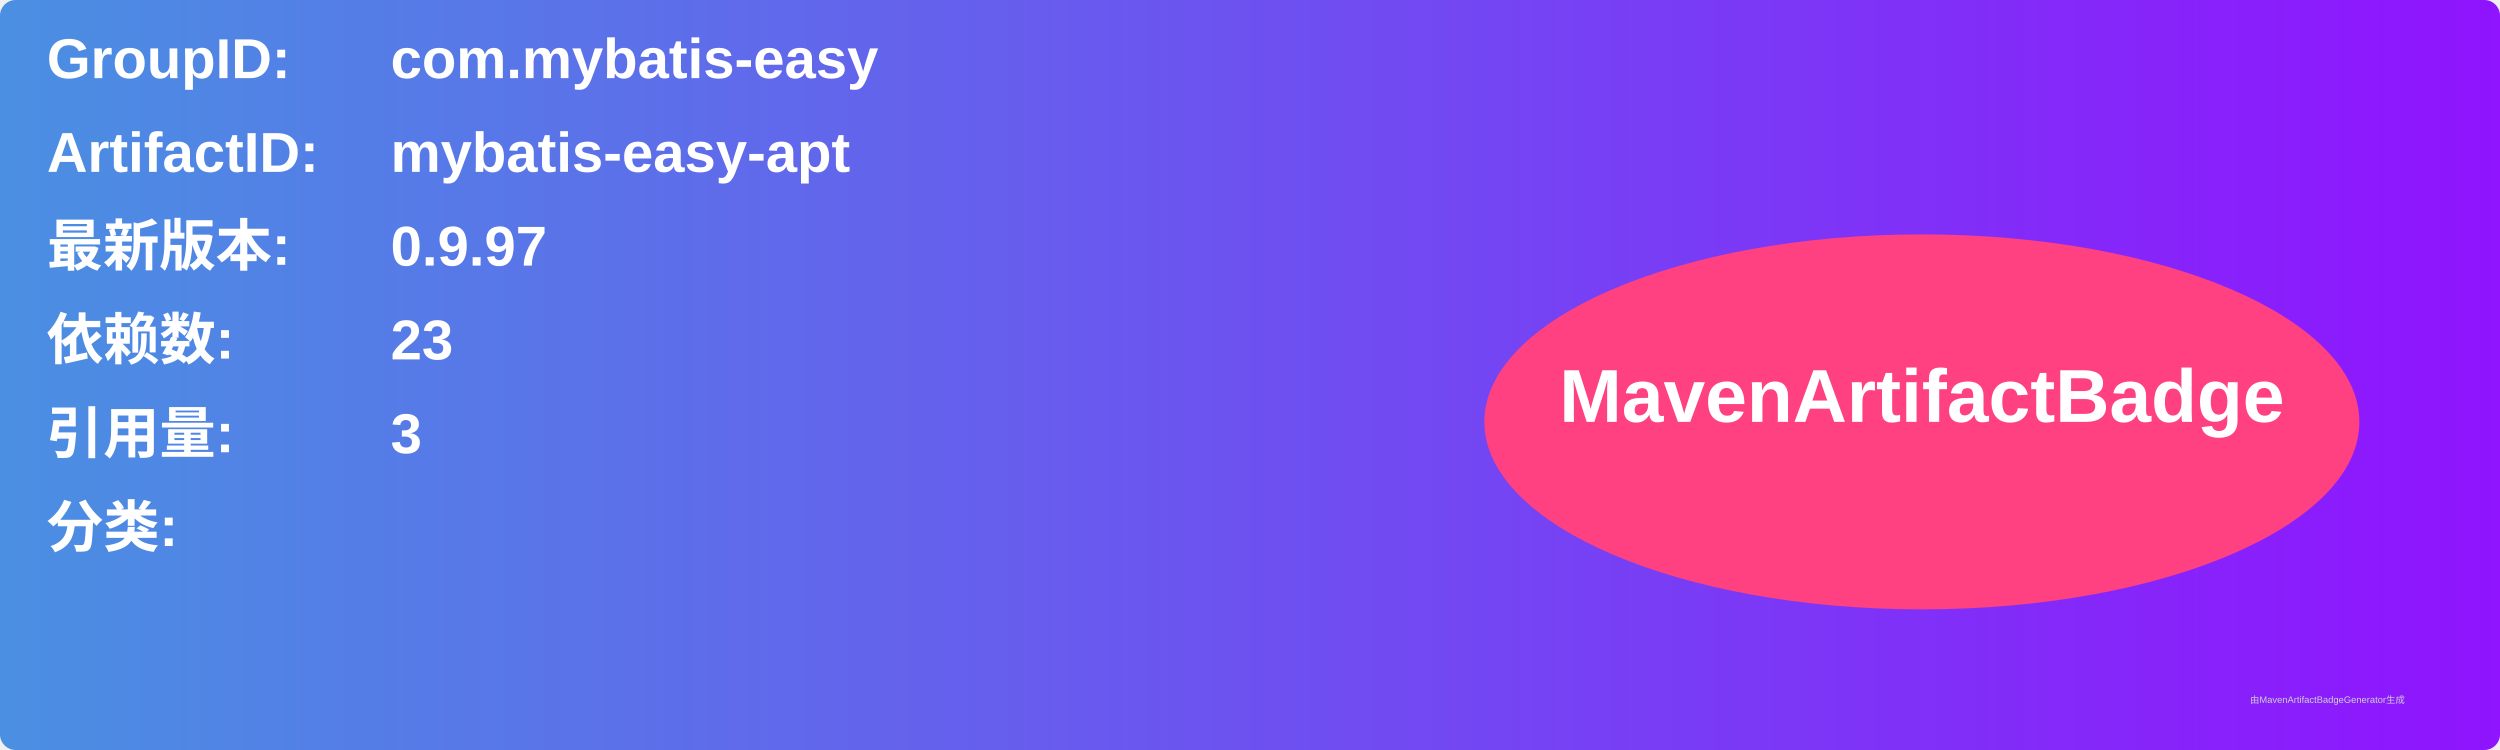
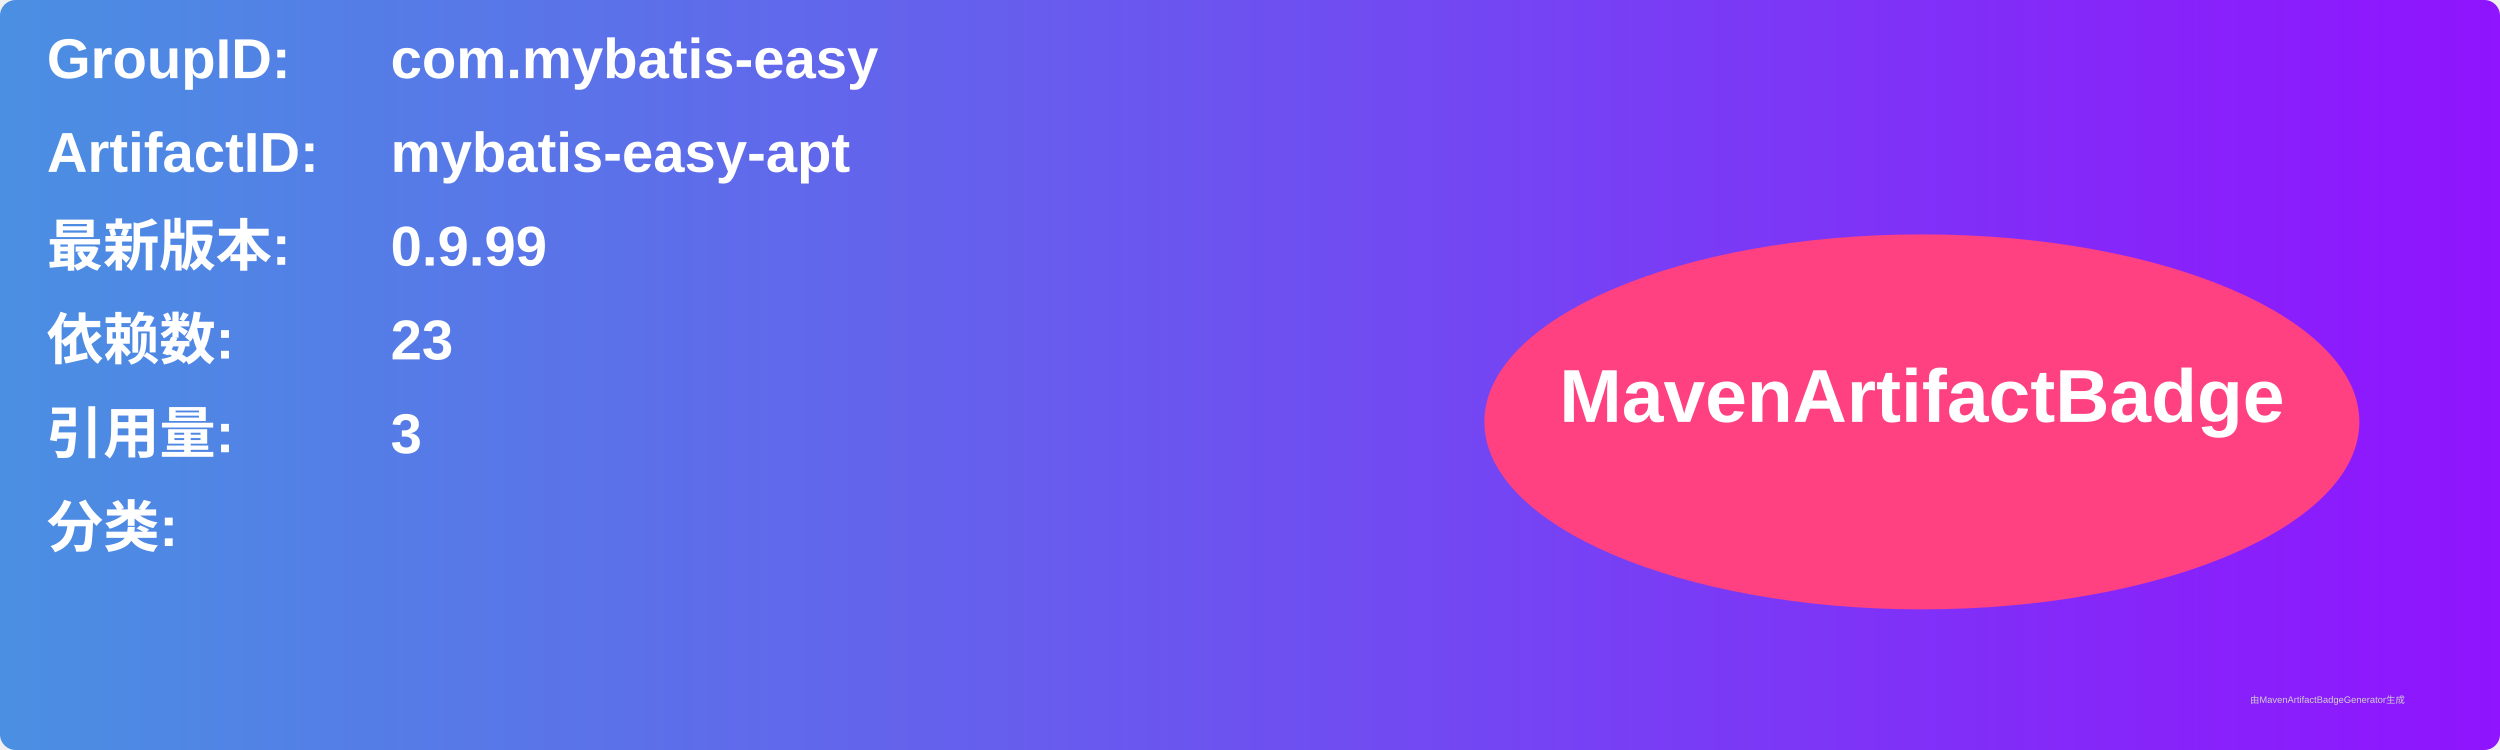
<svg xmlns="http://www.w3.org/2000/svg" width="800" height="240" viewBox="0 0 800 240">
  <linearGradient id="grad" x1="0%" y1="0%" x2="100%" y2="0%">
    <stop offset="0%" stop-color="#4a90e2" />
    <stop offset="100%" stop-color="#9013fe" />
  </linearGradient>
  <rect width="100%" height="100%" rx="5" ry="5" fill="url(#grad)" />
  <g transform="translate(15, 15)">
    <text x="0" y="10" font-family="Arial" font-size="18" fill="white" font-weight="bold" width="260">GroupID:</text>
    <text x="110" y="10" font-family="Arial" font-size="18" fill="white" font-weight="bold" width="460">com.mybatis-easy</text>
    <text x="0" y="40" font-family="Arial" font-size="18" fill="white" font-weight="bold" width="260">ArtifactID:</text>
    <text x="110" y="40" font-family="Arial" font-size="18" fill="white" font-weight="bold" width="460">mybatis-easy-apt</text>
    <text x="0" y="70" font-family="Arial" font-size="18" fill="white" font-weight="bold">最新版本:</text>
    <text x="110" y="70" font-family="Arial" font-size="18" fill="white" font-weight="bold">
-       <tspan font-weight="bold">0.9.97</tspan>
+       <tspan font-weight="bold">0.9.99</tspan>
    </text>
    <text x="0" y="100" font-family="Arial" font-size="18" fill="white" font-weight="bold">依赖数: </text>
    <text x="110" y="100" font-family="Arial" font-size="18" fill="white">
      <tspan font-weight="bold">23</tspan>
    </text>
    <text x="0" y="130" font-family="Arial" font-size="18" fill="white" font-weight="bold">引用量: </text>
    <text x="110" y="130" font-family="Arial" font-size="18" fill="white">
      <tspan font-weight="bold">3</tspan>
    </text>
    <text x="0" y="160" font-family="Arial" font-size="18" fill="white" font-weight="bold">分类:</text>
    <text x="10" y="190" font-family="Arial" font-size="10" fill="white">
      <tspan font-weight="bold" />
    </text>
    <ellipse cx="600" cy="120" rx="140" ry="60" fill="#ff4081" />
    <text x="600" y="120" text-anchor="middle" font-family="Arial" font-size="24" fill="white" font-weight="bold">MavenArtifactBadge</text>
  </g>
  <text x="720" y="225" font-family="Arial" font-size="3" fill="#d0d0d0">由MavenArtifactBadgeGenerator生成</text>
</svg>
